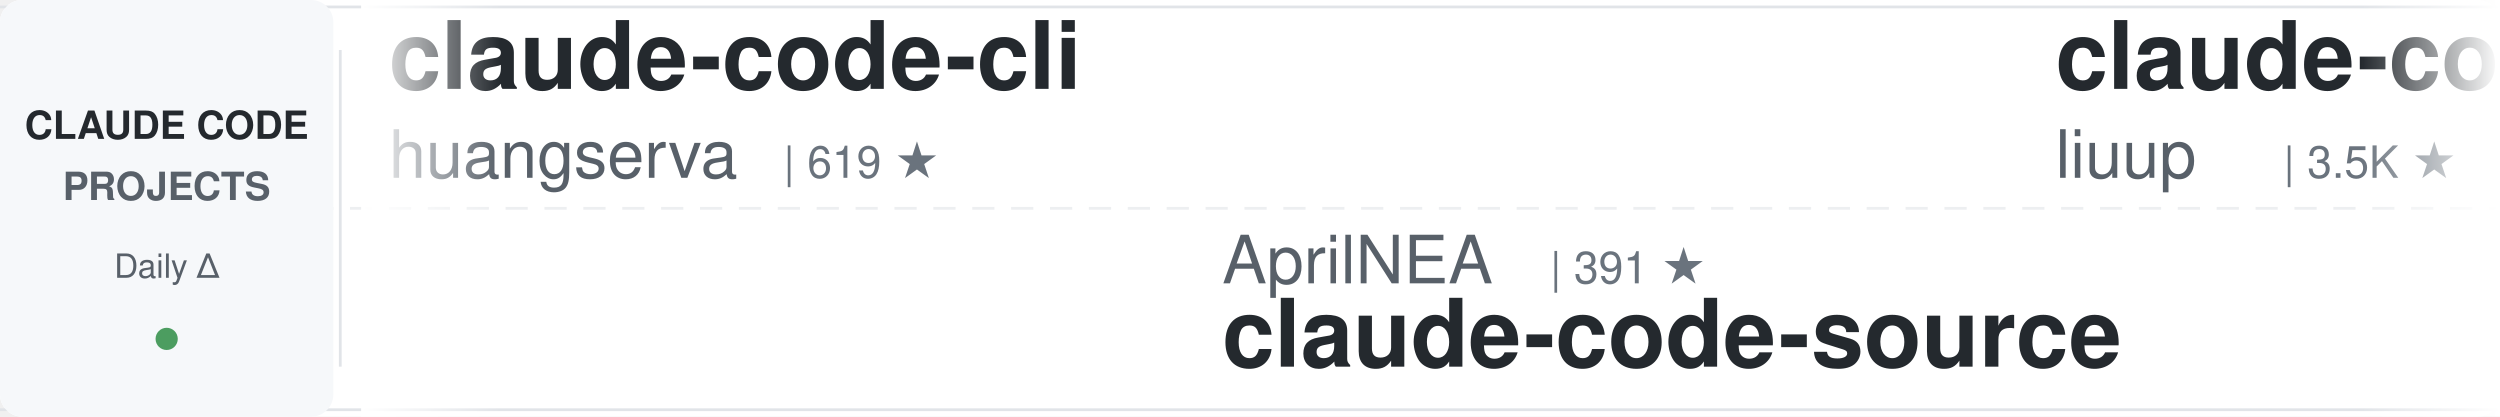
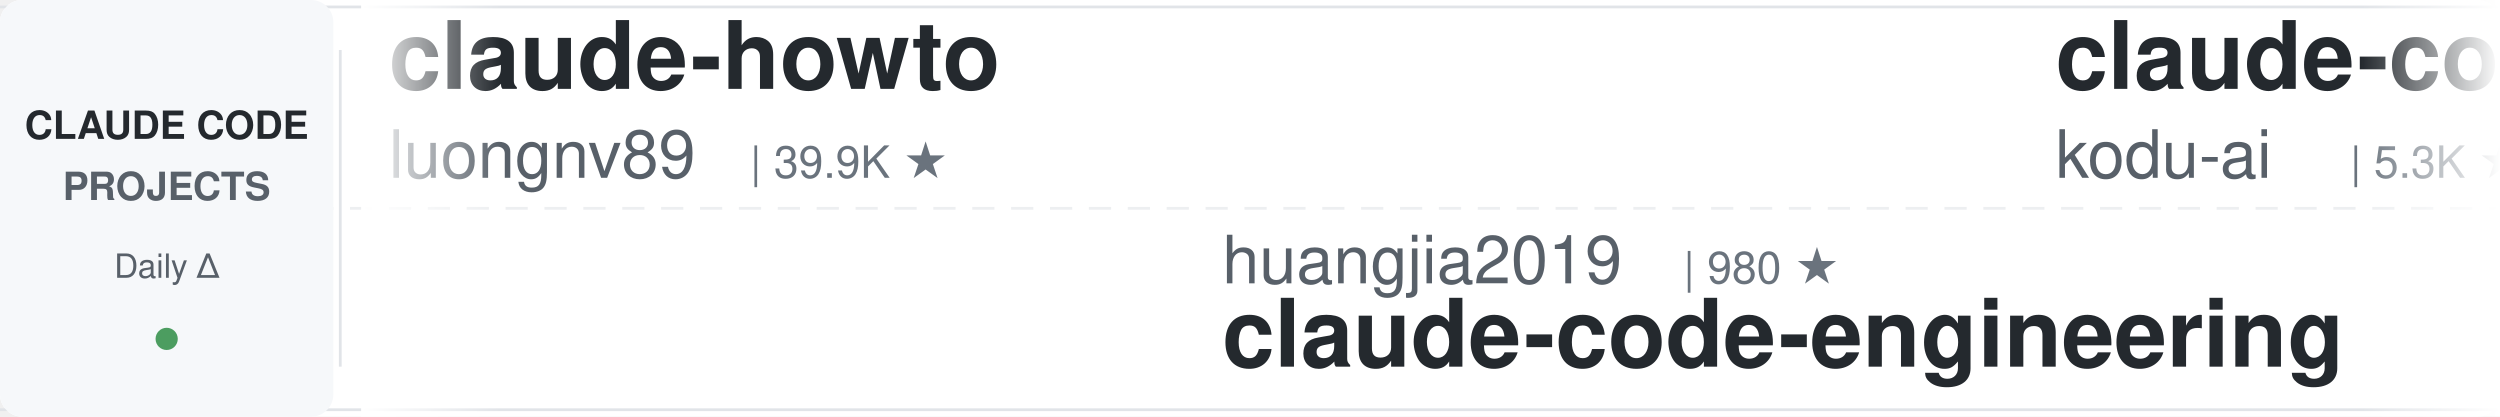
<svg xmlns="http://www.w3.org/2000/svg" width="900" height="150">
  <defs>
    <linearGradient id="leftFade" x1="0%" y1="0%" x2="100%" y2="0%">
      <stop offset="0%" style="stop-color:#ffffff;stop-opacity:1" />
      <stop offset="100%" style="stop-color:#ffffff;stop-opacity:0" />
    </linearGradient>
    <linearGradient id="rightFade" x1="0%" y1="0%" x2="100%" y2="0%">
      <stop offset="0%" style="stop-color:#ffffff;stop-opacity:0" />
      <stop offset="100%" style="stop-color:#ffffff;stop-opacity:1" />
    </linearGradient>
  </defs>
  <rect width="900" height="150" fill="#ffffff" rx="8" />
  <rect x="0" y="2" width="900" height="1" fill="#e1e4e8" />
  <rect x="0" y="147" width="900" height="1" fill="#e1e4e8" />
  <line x1="0" y1="75" x2="900" y2="75" stroke="#e1e4e8" stroke-width="1" stroke-dasharray="8 6" opacity="0.6" />
  <rect x="0" y="0" width="120" height="150" fill="#f6f8fa" rx="8" />
  <text x="60" y="50" font-family="-apple-system, BlinkMacSystemFont, 'Segoe UI', Helvetica, Arial, sans-serif" font-size="14" font-weight="600" fill="#24292e" text-anchor="middle">CLAUDE CODE</text>
  <text x="60" y="72" font-family="-apple-system, BlinkMacSystemFont, 'Segoe UI', Helvetica, Arial, sans-serif" font-size="14" font-weight="600" fill="#586069" text-anchor="middle">PROJECTS</text>
  <text x="60" y="100" font-family="-apple-system, BlinkMacSystemFont, 'Segoe UI', Helvetica, Arial, sans-serif" font-size="12" font-weight="500" fill="#586069" text-anchor="middle">Daily Δ</text>
  <circle cx="60" cy="122" r="4" fill="#22863a" opacity="0.8" />
  <rect x="122" y="18" width="1" height="114" fill="#e1e4e8" />
  <clipPath id="tickerClip">
    <rect x="130" y="0" width="770" height="150" />
  </clipPath>
  <g clip-path="url(#tickerClip)">
    <g id="tickerItems">
      <animateTransform attributeName="transform" attributeType="XML" type="translate" from="0 0" to="-3000 0" dur="54s" repeatCount="indefinite" />
      <g transform="translate(0, 0)">
-         <text x="140" y="32" font-family="-apple-system, BlinkMacSystemFont, 'Segoe UI', Helvetica, Arial, sans-serif" font-size="34" font-weight="600" fill="#24292e">claude-code-cli</text>
-         <text x="140" y="64" font-family="-apple-system, BlinkMacSystemFont, 'Segoe UI', Helvetica, Arial, sans-serif" font-size="24" font-weight="400" fill="#586069">huangserva</text>
-         <text x="282" y="64" font-family="-apple-system, BlinkMacSystemFont, 'Segoe UI', Helvetica, Arial, sans-serif" font-size="16" font-weight="500" fill="#6a737d">| 619 ★</text>
+         <text x="140" y="32" font-family="-apple-system, BlinkMacSystemFont, 'Segoe UI', Helvetica, Arial, sans-serif" font-size="34" font-weight="600" fill="#24292e">claude-howto</text>
+         <text x="140" y="64" font-family="-apple-system, BlinkMacSystemFont, 'Segoe UI', Helvetica, Arial, sans-serif" font-size="24" font-weight="400" fill="#586069">luongnv89</text>
+         <text x="270" y="64" font-family="-apple-system, BlinkMacSystemFont, 'Segoe UI', Helvetica, Arial, sans-serif" font-size="16" font-weight="500" fill="#6a737d">| 39.9K ★</text>
      </g>
      <g transform="translate(300, 0)">
-         <text x="140" y="102" font-family="-apple-system, BlinkMacSystemFont, 'Segoe UI', Helvetica, Arial, sans-serif" font-size="24" font-weight="400" fill="#586069">AprilNEA</text>
-         <text x="258" y="102" font-family="-apple-system, BlinkMacSystemFont, 'Segoe UI', Helvetica, Arial, sans-serif" font-size="16" font-weight="500" fill="#6a737d">| 391 ★</text>
-         <text x="140" y="132" font-family="-apple-system, BlinkMacSystemFont, 'Segoe UI', Helvetica, Arial, sans-serif" font-size="34" font-weight="600" fill="#24292e">claude-code-source</text>
+         <text x="140" y="102" font-family="-apple-system, BlinkMacSystemFont, 'Segoe UI', Helvetica, Arial, sans-serif" font-size="24" font-weight="400" fill="#586069">huangjia2019</text>
+         <text x="306" y="102" font-family="-apple-system, BlinkMacSystemFont, 'Segoe UI', Helvetica, Arial, sans-serif" font-size="16" font-weight="500" fill="#6a737d">| 980 ★</text>
+         <text x="140" y="132" font-family="-apple-system, BlinkMacSystemFont, 'Segoe UI', Helvetica, Arial, sans-serif" font-size="34" font-weight="600" fill="#24292e">claude-code-engineering</text>
      </g>
      <g transform="translate(600, 0)">
-         <text x="140" y="32" font-family="-apple-system, BlinkMacSystemFont, 'Segoe UI', Helvetica, Arial, sans-serif" font-size="34" font-weight="600" fill="#24292e">claude-code-analysis</text>
-         <text x="140" y="64" font-family="-apple-system, BlinkMacSystemFont, 'Segoe UI', Helvetica, Arial, sans-serif" font-size="24" font-weight="400" fill="#586069">liuup</text>
-         <text x="222" y="64" font-family="-apple-system, BlinkMacSystemFont, 'Segoe UI', Helvetica, Arial, sans-serif" font-size="16" font-weight="500" fill="#6a737d">| 3.5K ★</text>
+         <text x="140" y="32" font-family="-apple-system, BlinkMacSystemFont, 'Segoe UI', Helvetica, Arial, sans-serif" font-size="34" font-weight="600" fill="#24292e">claude-coder</text>
+         <text x="140" y="64" font-family="-apple-system, BlinkMacSystemFont, 'Segoe UI', Helvetica, Arial, sans-serif" font-size="24" font-weight="400" fill="#586069">kodu-ai</text>
+         <text x="246" y="64" font-family="-apple-system, BlinkMacSystemFont, 'Segoe UI', Helvetica, Arial, sans-serif" font-size="16" font-weight="500" fill="#6a737d">| 5.3K ★</text>
      </g>
      <g transform="translate(900, 0)">
-         <text x="140" y="102" font-family="-apple-system, BlinkMacSystemFont, 'Segoe UI', Helvetica, Arial, sans-serif" font-size="24" font-weight="400" fill="#586069">AICoderTudou</text>
-         <text x="306" y="102" font-family="-apple-system, BlinkMacSystemFont, 'Segoe UI', Helvetica, Arial, sans-serif" font-size="16" font-weight="500" fill="#6a737d">| 498 ★</text>
-         <text x="140" y="132" font-family="-apple-system, BlinkMacSystemFont, 'Segoe UI', Helvetica, Arial, sans-serif" font-size="34" font-weight="600" fill="#24292e">claude-code-tudou</text>
+         <text x="140" y="102" font-family="-apple-system, BlinkMacSystemFont, 'Segoe UI', Helvetica, Arial, sans-serif" font-size="24" font-weight="400" fill="#586069">https-deeplearning-ai</text>
+         <text x="414" y="102" font-family="-apple-system, BlinkMacSystemFont, 'Segoe UI', Helvetica, Arial, sans-serif" font-size="16" font-weight="500" fill="#6a737d">| 533 ★</text>
+         <text x="140" y="132" font-family="-apple-system, BlinkMacSystemFont, 'Segoe UI', Helvetica, Arial, sans-serif" font-size="34" font-weight="600" fill="#24292e">sc-claude-code-files</text>
      </g>
      <g transform="translate(1200, 0)">
-         <text x="140" y="32" font-family="-apple-system, BlinkMacSystemFont, 'Segoe UI', Helvetica, Arial, sans-serif" font-size="34" font-weight="600" fill="#24292e">claude-code-workflows</text>
-         <text x="140" y="64" font-family="-apple-system, BlinkMacSystemFont, 'Segoe UI', Helvetica, Arial, sans-serif" font-size="24" font-weight="400" fill="#586069">OneRedOak</text>
-         <text x="270" y="64" font-family="-apple-system, BlinkMacSystemFont, 'Segoe UI', Helvetica, Arial, sans-serif" font-size="16" font-weight="500" fill="#6a737d">| 3.9K ★</text>
+         <text x="140" y="32" font-family="-apple-system, BlinkMacSystemFont, 'Segoe UI', Helvetica, Arial, sans-serif" font-size="34" font-weight="600" fill="#24292e">claude-code-templates</text>
+         <text x="140" y="64" font-family="-apple-system, BlinkMacSystemFont, 'Segoe UI', Helvetica, Arial, sans-serif" font-size="24" font-weight="400" fill="#586069">davila7</text>
+         <text x="246" y="64" font-family="-apple-system, BlinkMacSystemFont, 'Segoe UI', Helvetica, Arial, sans-serif" font-size="16" font-weight="500" fill="#6a737d">| 29.5K ★</text>
      </g>
      <g transform="translate(1500, 0)">
-         <text x="140" y="102" font-family="-apple-system, BlinkMacSystemFont, 'Segoe UI', Helvetica, Arial, sans-serif" font-size="24" font-weight="400" fill="#586069">Yuyz0112</text>
-         <text x="258" y="102" font-family="-apple-system, BlinkMacSystemFont, 'Segoe UI', Helvetica, Arial, sans-serif" font-size="16" font-weight="500" fill="#6a737d">| 2.4K ★</text>
-         <text x="140" y="132" font-family="-apple-system, BlinkMacSystemFont, 'Segoe UI', Helvetica, Arial, sans-serif" font-size="34" font-weight="600" fill="#24292e">claude-code-reverse</text>
+         <text x="140" y="102" font-family="-apple-system, BlinkMacSystemFont, 'Segoe UI', Helvetica, Arial, sans-serif" font-size="24" font-weight="400" fill="#586069">anthropics</text>
+         <text x="282" y="102" font-family="-apple-system, BlinkMacSystemFont, 'Segoe UI', Helvetica, Arial, sans-serif" font-size="16" font-weight="500" fill="#6a737d">| 161.3K ★</text>
+         <text x="140" y="132" font-family="-apple-system, BlinkMacSystemFont, 'Segoe UI', Helvetica, Arial, sans-serif" font-size="34" font-weight="600" fill="#24292e">skills</text>
      </g>
      <g transform="translate(1800, 0)">
-         <text x="140" y="32" font-family="-apple-system, BlinkMacSystemFont, 'Segoe UI', Helvetica, Arial, sans-serif" font-size="34" font-weight="600" fill="#24292e">awesome-claude-code-tool...</text>
-         <text x="140" y="64" font-family="-apple-system, BlinkMacSystemFont, 'Segoe UI', Helvetica, Arial, sans-serif" font-size="24" font-weight="400" fill="#586069">rohitg00</text>
-         <text x="258" y="64" font-family="-apple-system, BlinkMacSystemFont, 'Segoe UI', Helvetica, Arial, sans-serif" font-size="16" font-weight="500" fill="#6a737d">| 2.3K ★</text>
+         <text x="140" y="32" font-family="-apple-system, BlinkMacSystemFont, 'Segoe UI', Helvetica, Arial, sans-serif" font-size="34" font-weight="600" fill="#24292e">Dive-into-Claude-Code</text>
+         <text x="140" y="64" font-family="-apple-system, BlinkMacSystemFont, 'Segoe UI', Helvetica, Arial, sans-serif" font-size="24" font-weight="400" fill="#586069">VILA-Lab</text>
+         <text x="258" y="64" font-family="-apple-system, BlinkMacSystemFont, 'Segoe UI', Helvetica, Arial, sans-serif" font-size="16" font-weight="500" fill="#6a737d">| 1.9K ★</text>
      </g>
      <g transform="translate(2100, 0)">
-         <text x="140" y="102" font-family="-apple-system, BlinkMacSystemFont, 'Segoe UI', Helvetica, Arial, sans-serif" font-size="24" font-weight="400" fill="#586069">multica-ai</text>
-         <text x="282" y="102" font-family="-apple-system, BlinkMacSystemFont, 'Segoe UI', Helvetica, Arial, sans-serif" font-size="16" font-weight="500" fill="#6a737d">| 192.5K ★</text>
-         <text x="140" y="132" font-family="-apple-system, BlinkMacSystemFont, 'Segoe UI', Helvetica, Arial, sans-serif" font-size="34" font-weight="600" fill="#24292e">andrej-karpathy-skills</text>
+         <text x="140" y="102" font-family="-apple-system, BlinkMacSystemFont, 'Segoe UI', Helvetica, Arial, sans-serif" font-size="24" font-weight="400" fill="#586069">Cranot</text>
+         <text x="234" y="102" font-family="-apple-system, BlinkMacSystemFont, 'Segoe UI', Helvetica, Arial, sans-serif" font-size="16" font-weight="500" fill="#6a737d">| 2.8K ★</text>
+         <text x="140" y="132" font-family="-apple-system, BlinkMacSystemFont, 'Segoe UI', Helvetica, Arial, sans-serif" font-size="34" font-weight="600" fill="#24292e">claude-code-guide</text>
      </g>
      <g transform="translate(2400, 0)">
-         <text x="140" y="32" font-family="-apple-system, BlinkMacSystemFont, 'Segoe UI', Helvetica, Arial, sans-serif" font-size="34" font-weight="600" fill="#24292e">learn-claude-code</text>
-         <text x="140" y="64" font-family="-apple-system, BlinkMacSystemFont, 'Segoe UI', Helvetica, Arial, sans-serif" font-size="24" font-weight="400" fill="#586069">shareAI-lab</text>
-         <text x="294" y="64" font-family="-apple-system, BlinkMacSystemFont, 'Segoe UI', Helvetica, Arial, sans-serif" font-size="16" font-weight="500" fill="#6a737d">| 71.0K ★</text>
+         <text x="140" y="32" font-family="-apple-system, BlinkMacSystemFont, 'Segoe UI', Helvetica, Arial, sans-serif" font-size="34" font-weight="600" fill="#24292e">my-claude-code-setup</text>
+         <text x="140" y="64" font-family="-apple-system, BlinkMacSystemFont, 'Segoe UI', Helvetica, Arial, sans-serif" font-size="24" font-weight="400" fill="#586069">centminmod</text>
+         <text x="282" y="64" font-family="-apple-system, BlinkMacSystemFont, 'Segoe UI', Helvetica, Arial, sans-serif" font-size="16" font-weight="500" fill="#6a737d">| 2.5K ★</text>
      </g>
      <g transform="translate(2700, 0)">
+         <text x="140" y="102" font-family="-apple-system, BlinkMacSystemFont, 'Segoe UI', Helvetica, Arial, sans-serif" font-size="24" font-weight="400" fill="#586069">simonw</text>
+         <text x="234" y="102" font-family="-apple-system, BlinkMacSystemFont, 'Segoe UI', Helvetica, Arial, sans-serif" font-size="16" font-weight="500" fill="#6a737d">| 1.6K ★</text>
+         <text x="140" y="132" font-family="-apple-system, BlinkMacSystemFont, 'Segoe UI', Helvetica, Arial, sans-serif" font-size="34" font-weight="600" fill="#24292e">claude-code-transcripts</text>
+       </g>
+       <g transform="translate(3000, 0)">
+         <text x="140" y="32" font-family="-apple-system, BlinkMacSystemFont, 'Segoe UI', Helvetica, Arial, sans-serif" font-size="34" font-weight="600" fill="#24292e">claude-howto</text>
+         <text x="140" y="64" font-family="-apple-system, BlinkMacSystemFont, 'Segoe UI', Helvetica, Arial, sans-serif" font-size="24" font-weight="400" fill="#586069">luongnv89</text>
+         <text x="270" y="64" font-family="-apple-system, BlinkMacSystemFont, 'Segoe UI', Helvetica, Arial, sans-serif" font-size="16" font-weight="500" fill="#6a737d">| 39.9K ★</text>
+       </g>
+       <g transform="translate(3300, 0)">
        <text x="140" y="102" font-family="-apple-system, BlinkMacSystemFont, 'Segoe UI', Helvetica, Arial, sans-serif" font-size="24" font-weight="400" fill="#586069">huangjia2019</text>
-         <text x="306" y="102" font-family="-apple-system, BlinkMacSystemFont, 'Segoe UI', Helvetica, Arial, sans-serif" font-size="16" font-weight="500" fill="#6a737d">| 978 ★</text>
+         <text x="306" y="102" font-family="-apple-system, BlinkMacSystemFont, 'Segoe UI', Helvetica, Arial, sans-serif" font-size="16" font-weight="500" fill="#6a737d">| 980 ★</text>
        <text x="140" y="132" font-family="-apple-system, BlinkMacSystemFont, 'Segoe UI', Helvetica, Arial, sans-serif" font-size="34" font-weight="600" fill="#24292e">claude-code-engineering</text>
      </g>
-       <g transform="translate(3000, 0)">
-         <text x="140" y="32" font-family="-apple-system, BlinkMacSystemFont, 'Segoe UI', Helvetica, Arial, sans-serif" font-size="34" font-weight="600" fill="#24292e">claude-code-cli</text>
-         <text x="140" y="64" font-family="-apple-system, BlinkMacSystemFont, 'Segoe UI', Helvetica, Arial, sans-serif" font-size="24" font-weight="400" fill="#586069">huangserva</text>
-         <text x="282" y="64" font-family="-apple-system, BlinkMacSystemFont, 'Segoe UI', Helvetica, Arial, sans-serif" font-size="16" font-weight="500" fill="#6a737d">| 619 ★</text>
-       </g>
-       <g transform="translate(3300, 0)">
-         <text x="140" y="102" font-family="-apple-system, BlinkMacSystemFont, 'Segoe UI', Helvetica, Arial, sans-serif" font-size="24" font-weight="400" fill="#586069">AprilNEA</text>
-         <text x="258" y="102" font-family="-apple-system, BlinkMacSystemFont, 'Segoe UI', Helvetica, Arial, sans-serif" font-size="16" font-weight="500" fill="#6a737d">| 391 ★</text>
-         <text x="140" y="132" font-family="-apple-system, BlinkMacSystemFont, 'Segoe UI', Helvetica, Arial, sans-serif" font-size="34" font-weight="600" fill="#24292e">claude-code-source</text>
-       </g>
      <g transform="translate(3600, 0)">
-         <text x="140" y="32" font-family="-apple-system, BlinkMacSystemFont, 'Segoe UI', Helvetica, Arial, sans-serif" font-size="34" font-weight="600" fill="#24292e">claude-code-analysis</text>
-         <text x="140" y="64" font-family="-apple-system, BlinkMacSystemFont, 'Segoe UI', Helvetica, Arial, sans-serif" font-size="24" font-weight="400" fill="#586069">liuup</text>
-         <text x="222" y="64" font-family="-apple-system, BlinkMacSystemFont, 'Segoe UI', Helvetica, Arial, sans-serif" font-size="16" font-weight="500" fill="#6a737d">| 3.5K ★</text>
+         <text x="140" y="32" font-family="-apple-system, BlinkMacSystemFont, 'Segoe UI', Helvetica, Arial, sans-serif" font-size="34" font-weight="600" fill="#24292e">claude-coder</text>
+         <text x="140" y="64" font-family="-apple-system, BlinkMacSystemFont, 'Segoe UI', Helvetica, Arial, sans-serif" font-size="24" font-weight="400" fill="#586069">kodu-ai</text>
+         <text x="246" y="64" font-family="-apple-system, BlinkMacSystemFont, 'Segoe UI', Helvetica, Arial, sans-serif" font-size="16" font-weight="500" fill="#6a737d">| 5.3K ★</text>
      </g>
      <g transform="translate(3900, 0)">
-         <text x="140" y="102" font-family="-apple-system, BlinkMacSystemFont, 'Segoe UI', Helvetica, Arial, sans-serif" font-size="24" font-weight="400" fill="#586069">AICoderTudou</text>
-         <text x="306" y="102" font-family="-apple-system, BlinkMacSystemFont, 'Segoe UI', Helvetica, Arial, sans-serif" font-size="16" font-weight="500" fill="#6a737d">| 498 ★</text>
-         <text x="140" y="132" font-family="-apple-system, BlinkMacSystemFont, 'Segoe UI', Helvetica, Arial, sans-serif" font-size="34" font-weight="600" fill="#24292e">claude-code-tudou</text>
+         <text x="140" y="102" font-family="-apple-system, BlinkMacSystemFont, 'Segoe UI', Helvetica, Arial, sans-serif" font-size="24" font-weight="400" fill="#586069">https-deeplearning-ai</text>
+         <text x="414" y="102" font-family="-apple-system, BlinkMacSystemFont, 'Segoe UI', Helvetica, Arial, sans-serif" font-size="16" font-weight="500" fill="#6a737d">| 533 ★</text>
+         <text x="140" y="132" font-family="-apple-system, BlinkMacSystemFont, 'Segoe UI', Helvetica, Arial, sans-serif" font-size="34" font-weight="600" fill="#24292e">sc-claude-code-files</text>
      </g>
    </g>
  </g>
  <rect x="130" y="0" width="50" height="150" fill="url(#leftFade)" />
  <rect x="850" y="0" width="50" height="150" fill="url(#rightFade)" />
</svg>
